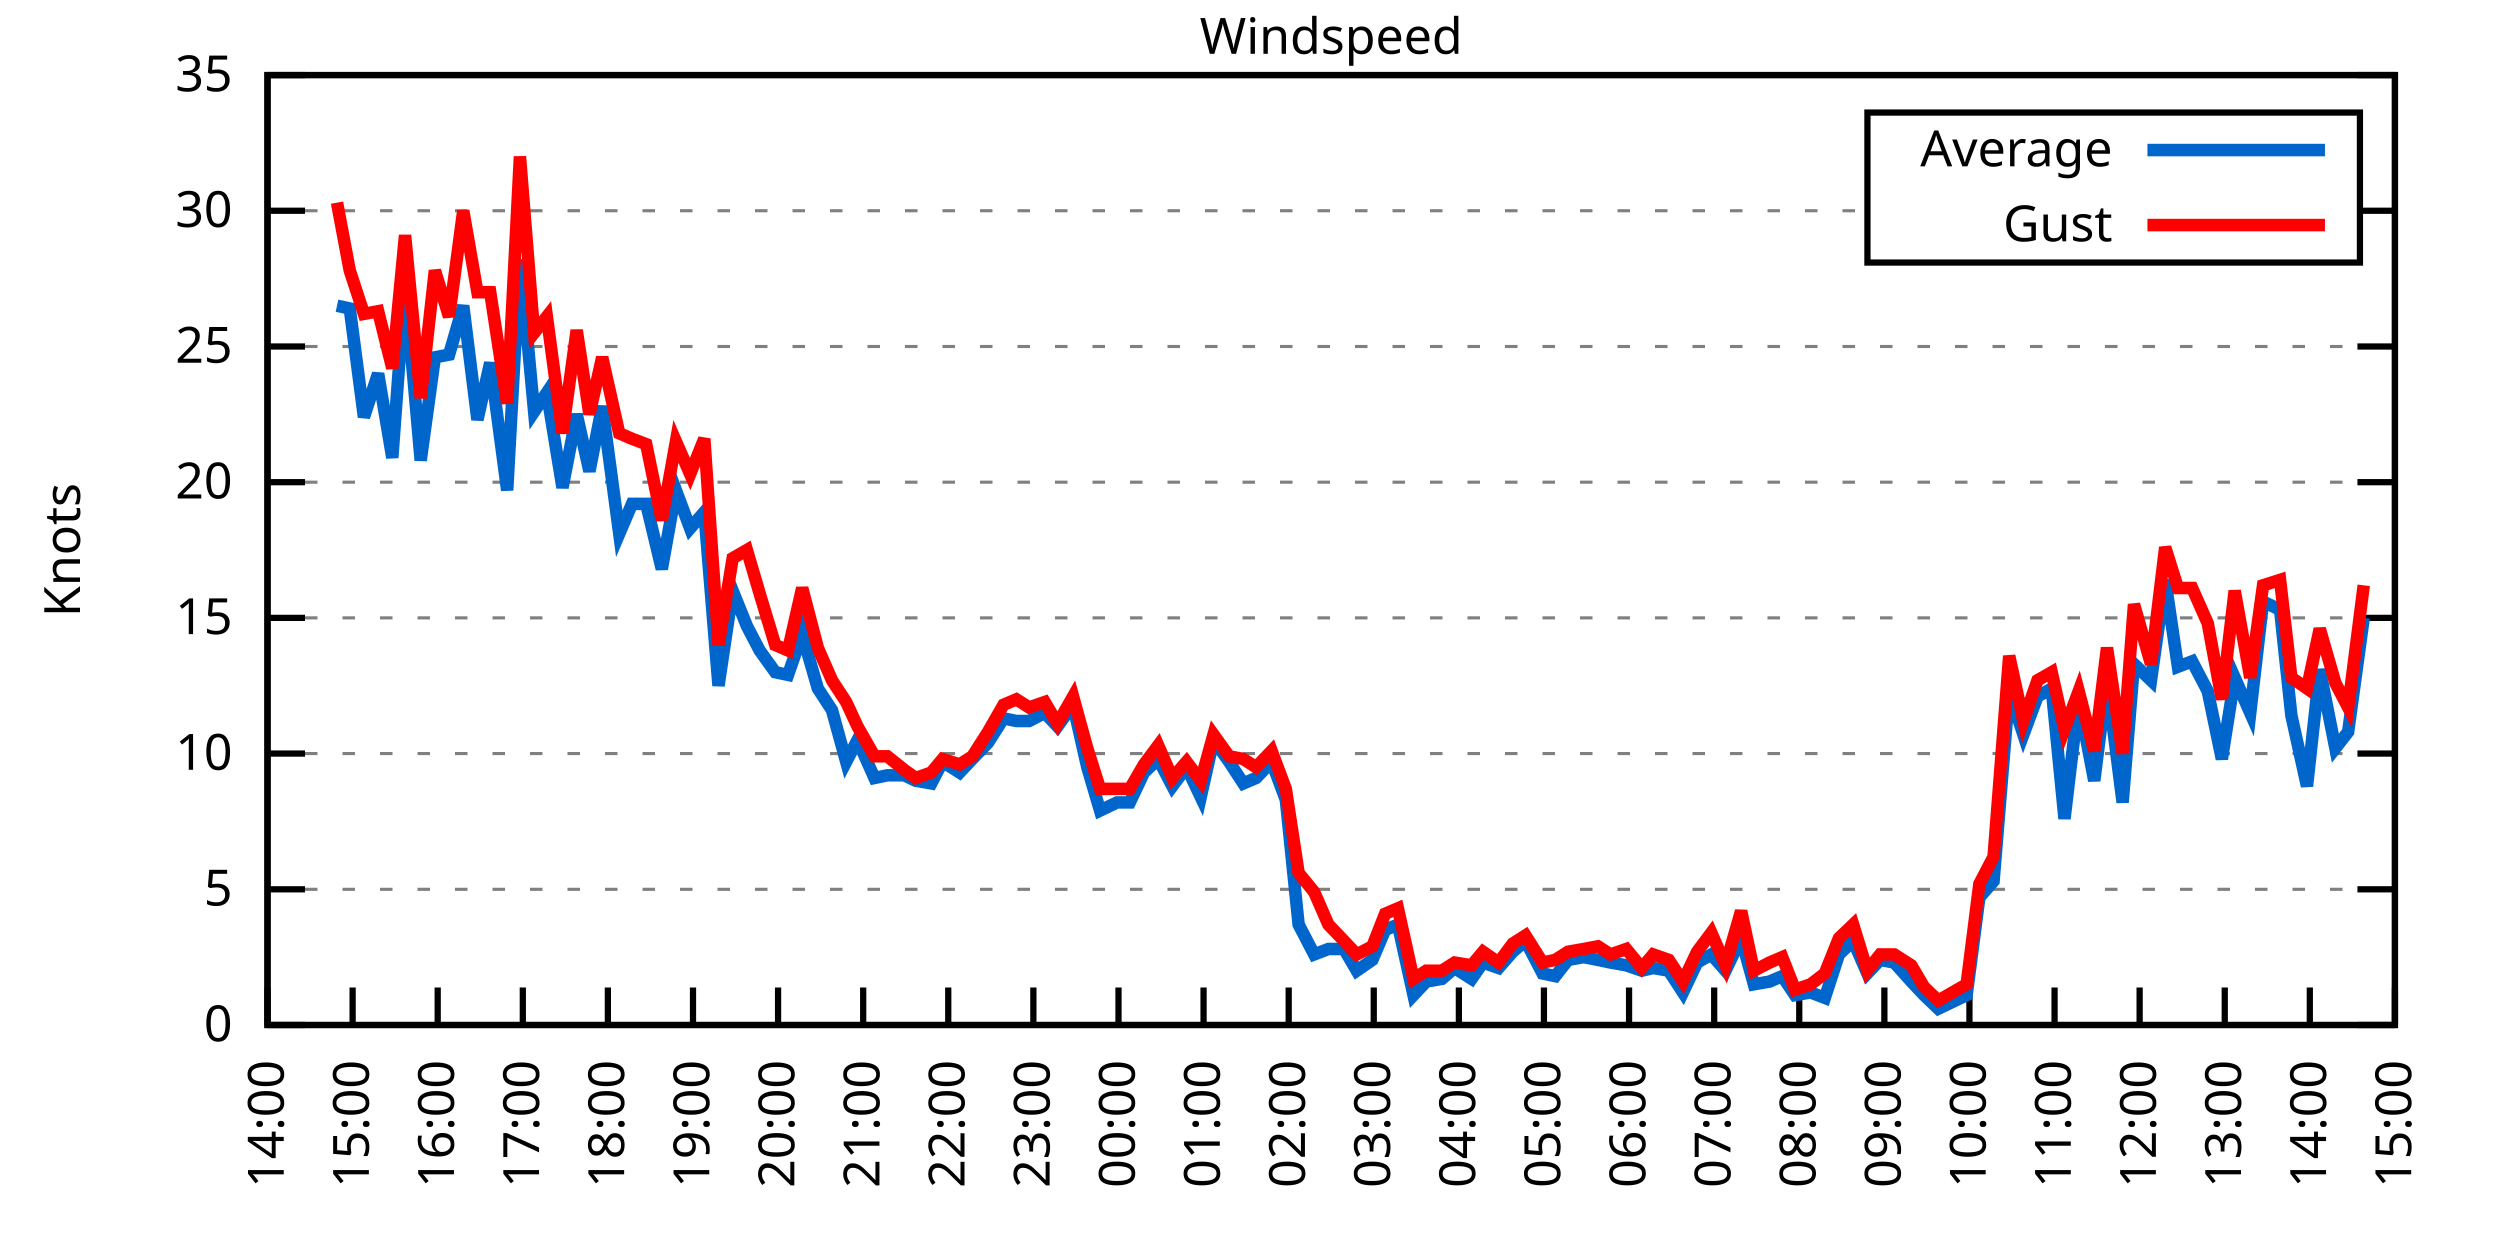
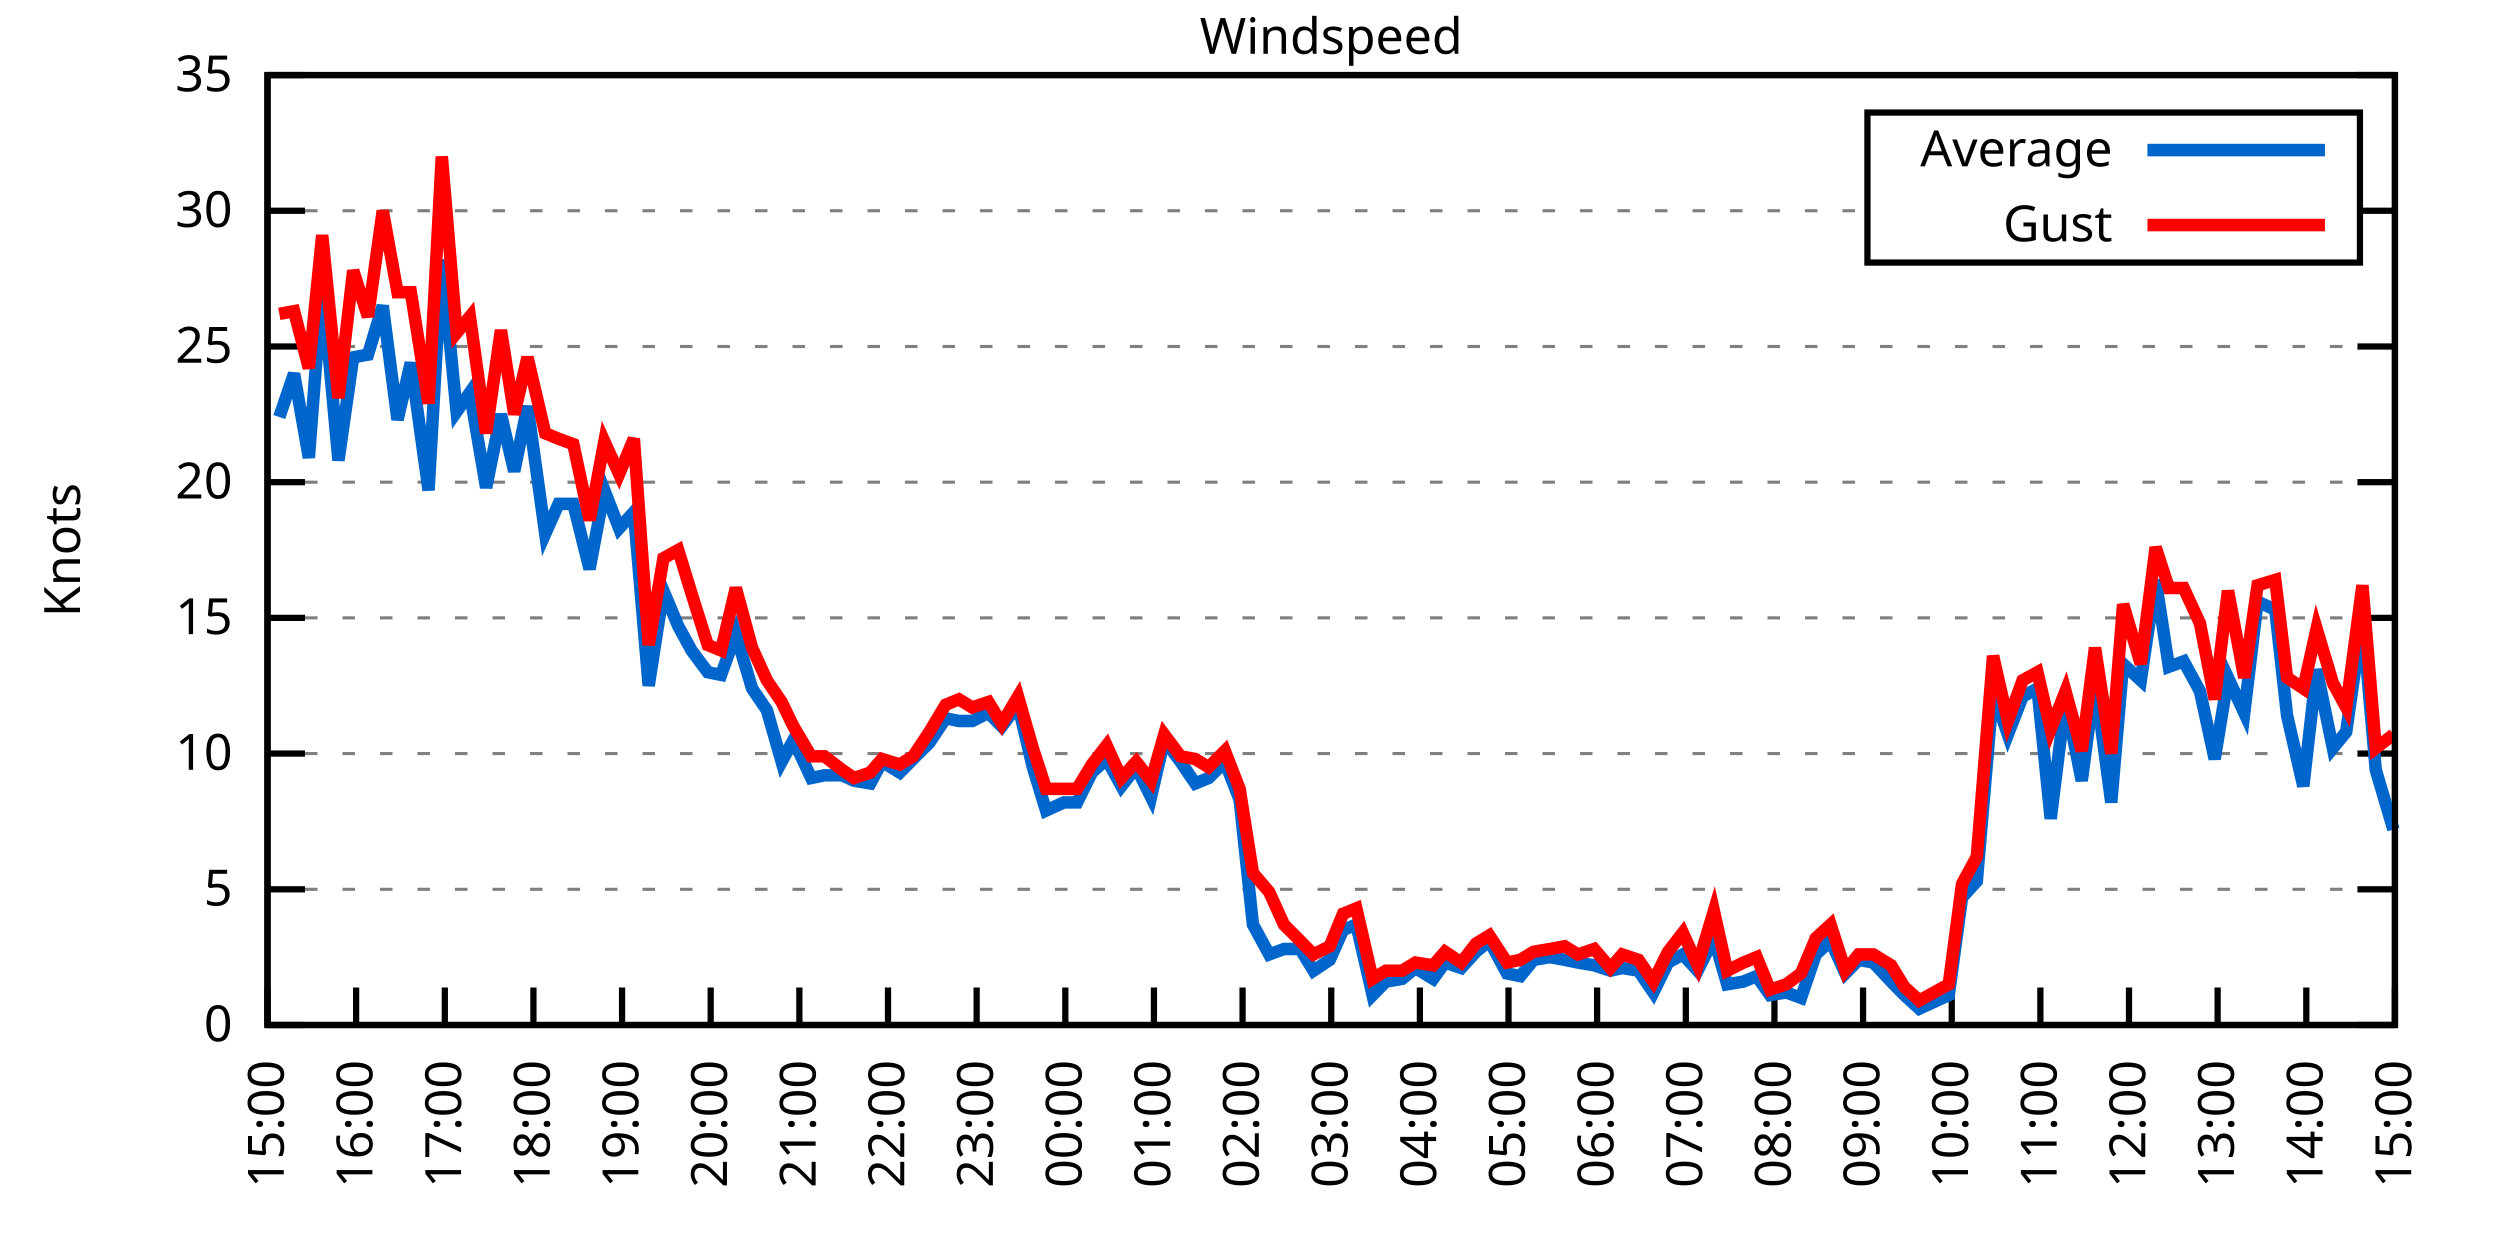
<svg xmlns="http://www.w3.org/2000/svg" xmlns:xlink="http://www.w3.org/1999/xlink" width="400" height="200" viewBox="0 0 400 200">
  <g id="gnuplot_canvas">
    <rect x="0" y="0" width="400" height="200" fill="none" />
    <defs>
      <circle id="gpDot" r="0.5" stroke-width="0.5" stroke="currentColor" />
      <path id="gpPt0" stroke-width="0.333" stroke="currentColor" d="M-1,0 h2 M0,-1 v2" />
      <path id="gpPt1" stroke-width="0.333" stroke="currentColor" d="M-1,-1 L1,1 M1,-1 L-1,1" />
      <path id="gpPt2" stroke-width="0.333" stroke="currentColor" d="M-1,0 L1,0 M0,-1 L0,1 M-1,-1 L1,1 M-1,1 L1,-1" />
      <rect id="gpPt3" stroke-width="0.333" stroke="currentColor" x="-1" y="-1" width="2" height="2" />
      <rect id="gpPt4" stroke-width="0.333" stroke="currentColor" fill="currentColor" x="-1" y="-1" width="2" height="2" />
      <circle id="gpPt5" stroke-width="0.333" stroke="currentColor" cx="0" cy="0" r="1" />
      <use xlink:href="#gpPt5" id="gpPt6" fill="currentColor" stroke="none" />
      <path id="gpPt7" stroke-width="0.333" stroke="currentColor" d="M0,-1.33 L-1.33,0.67 L1.33,0.67 z" />
      <use xlink:href="#gpPt7" id="gpPt8" fill="currentColor" stroke="none" />
      <use xlink:href="#gpPt7" id="gpPt9" stroke="currentColor" transform="rotate(180)" />
      <use xlink:href="#gpPt9" id="gpPt10" fill="currentColor" stroke="none" />
      <use xlink:href="#gpPt3" id="gpPt11" stroke="currentColor" transform="rotate(45)" />
      <use xlink:href="#gpPt11" id="gpPt12" fill="currentColor" stroke="none" />
      <path id="gpPt13" stroke-width="0.333" stroke="currentColor" d="M0,1.330 L1.265,0.411 L0.782,-1.067 L-0.782,-1.076 L-1.265,0.411 z" />
      <use xlink:href="#gpPt13" id="gpPt14" fill="currentColor" stroke="none" />
      <filter id="textbox" filterUnits="objectBoundingBox" x="0" y="0" height="1" width="1">
        <feFlood flood-color="white" flood-opacity="1" result="bgnd" />
        <feComposite in="SourceGraphic" in2="bgnd" operator="atop" />
      </filter>
      <filter id="greybox" filterUnits="objectBoundingBox" x="0" y="0" height="1" width="1">
        <feFlood flood-color="lightgrey" flood-opacity="1" result="grey" />
        <feComposite in="SourceGraphic" in2="grey" operator="atop" />
      </filter>
    </defs>
    <g fill="none" color="white" stroke="currentColor" stroke-width="1.00" stroke-linecap="butt" stroke-linejoin="miter">
</g>
    <g fill="none" color="black" stroke="currentColor" stroke-width="1.00" stroke-linecap="butt" stroke-linejoin="miter">
      <g stroke="none" shape-rendering="crispEdges">
        <polygon fill="rgb(255, 255, 255)" points="42.80,164.00 383.18,164.00 383.18,12.02 42.80,12.02 " />
      </g>
    </g>
    <g fill="none" color="black" stroke="currentColor" stroke-width="1.00" stroke-linecap="butt" stroke-linejoin="miter">
</g>
    <g fill="none" color="black" stroke="black" stroke-width="0.50" stroke-linecap="butt" stroke-linejoin="miter">
</g>
    <g fill="none" color="gray" stroke="currentColor" stroke-width="0.50" stroke-linecap="butt" stroke-linejoin="miter">
      <path stroke="gray" stroke-dasharray="2,4" class="gridline" d="M42.80,164.00 L383.19,164.00  " />
    </g>
    <g fill="none" color="gray" stroke="gray" stroke-width="1.00" stroke-linecap="butt" stroke-linejoin="miter">
</g>
    <g fill="none" color="black" stroke="currentColor" stroke-width="1.00" stroke-linecap="butt" stroke-linejoin="miter">
      <path stroke="black" d="M42.80,164.00 L48.80,164.00 M383.19,164.00 L377.19,164.00  " />
      <g transform="translate(37.20,166.60)" stroke="none" fill="black" font-family="Sans" font-size="8.00" text-anchor="end">
        <text>
          <tspan font-family="Sans"> 0</tspan>
        </text>
      </g>
    </g>
    <g fill="none" color="black" stroke="currentColor" stroke-width="1.00" stroke-linecap="butt" stroke-linejoin="miter">
</g>
    <g fill="none" color="black" stroke="black" stroke-width="0.50" stroke-linecap="butt" stroke-linejoin="miter">
</g>
    <g fill="none" color="gray" stroke="currentColor" stroke-width="0.50" stroke-linecap="butt" stroke-linejoin="miter">
      <path stroke="gray" stroke-dasharray="2,4" class="gridline" d="M42.80,142.29 L383.19,142.29  " />
    </g>
    <g fill="none" color="gray" stroke="gray" stroke-width="1.00" stroke-linecap="butt" stroke-linejoin="miter">
</g>
    <g fill="none" color="black" stroke="currentColor" stroke-width="1.00" stroke-linecap="butt" stroke-linejoin="miter">
      <path stroke="black" d="M42.80,142.29 L48.80,142.29 M383.19,142.29 L377.19,142.29  " />
      <g transform="translate(37.20,144.89)" stroke="none" fill="black" font-family="Sans" font-size="8.00" text-anchor="end">
        <text>
          <tspan font-family="Sans"> 5</tspan>
        </text>
      </g>
    </g>
    <g fill="none" color="black" stroke="currentColor" stroke-width="1.00" stroke-linecap="butt" stroke-linejoin="miter">
</g>
    <g fill="none" color="black" stroke="black" stroke-width="0.50" stroke-linecap="butt" stroke-linejoin="miter">
</g>
    <g fill="none" color="gray" stroke="currentColor" stroke-width="0.50" stroke-linecap="butt" stroke-linejoin="miter">
      <path stroke="gray" stroke-dasharray="2,4" class="gridline" d="M42.80,120.57 L383.19,120.57  " />
    </g>
    <g fill="none" color="gray" stroke="gray" stroke-width="1.00" stroke-linecap="butt" stroke-linejoin="miter">
</g>
    <g fill="none" color="black" stroke="currentColor" stroke-width="1.00" stroke-linecap="butt" stroke-linejoin="miter">
      <path stroke="black" d="M42.80,120.57 L48.80,120.57 M383.19,120.57 L377.19,120.57  " />
      <g transform="translate(37.20,123.17)" stroke="none" fill="black" font-family="Sans" font-size="8.00" text-anchor="end">
        <text>
          <tspan font-family="Sans"> 10</tspan>
        </text>
      </g>
    </g>
    <g fill="none" color="black" stroke="currentColor" stroke-width="1.00" stroke-linecap="butt" stroke-linejoin="miter">
</g>
    <g fill="none" color="black" stroke="black" stroke-width="0.50" stroke-linecap="butt" stroke-linejoin="miter">
</g>
    <g fill="none" color="gray" stroke="currentColor" stroke-width="0.50" stroke-linecap="butt" stroke-linejoin="miter">
      <path stroke="gray" stroke-dasharray="2,4" class="gridline" d="M42.80,98.86 L383.19,98.86  " />
    </g>
    <g fill="none" color="gray" stroke="gray" stroke-width="1.00" stroke-linecap="butt" stroke-linejoin="miter">
</g>
    <g fill="none" color="black" stroke="currentColor" stroke-width="1.00" stroke-linecap="butt" stroke-linejoin="miter">
      <path stroke="black" d="M42.80,98.86 L48.80,98.86 M383.19,98.86 L377.19,98.86  " />
      <g transform="translate(37.20,101.46)" stroke="none" fill="black" font-family="Sans" font-size="8.00" text-anchor="end">
        <text>
          <tspan font-family="Sans"> 15</tspan>
        </text>
      </g>
    </g>
    <g fill="none" color="black" stroke="currentColor" stroke-width="1.00" stroke-linecap="butt" stroke-linejoin="miter">
</g>
    <g fill="none" color="black" stroke="black" stroke-width="0.50" stroke-linecap="butt" stroke-linejoin="miter">
</g>
    <g fill="none" color="gray" stroke="currentColor" stroke-width="0.50" stroke-linecap="butt" stroke-linejoin="miter">
      <path stroke="gray" stroke-dasharray="2,4" class="gridline" d="M42.80,77.15 L383.19,77.15  " />
    </g>
    <g fill="none" color="gray" stroke="gray" stroke-width="1.00" stroke-linecap="butt" stroke-linejoin="miter">
</g>
    <g fill="none" color="black" stroke="currentColor" stroke-width="1.00" stroke-linecap="butt" stroke-linejoin="miter">
      <path stroke="black" d="M42.80,77.15 L48.80,77.15 M383.19,77.15 L377.19,77.15  " />
      <g transform="translate(37.20,79.75)" stroke="none" fill="black" font-family="Sans" font-size="8.00" text-anchor="end">
        <text>
          <tspan font-family="Sans"> 20</tspan>
        </text>
      </g>
    </g>
    <g fill="none" color="black" stroke="currentColor" stroke-width="1.00" stroke-linecap="butt" stroke-linejoin="miter">
</g>
    <g fill="none" color="black" stroke="black" stroke-width="0.50" stroke-linecap="butt" stroke-linejoin="miter">
</g>
    <g fill="none" color="gray" stroke="currentColor" stroke-width="0.50" stroke-linecap="butt" stroke-linejoin="miter">
      <path stroke="gray" stroke-dasharray="2,4" class="gridline" d="M42.80,55.44 L383.19,55.44  " />
    </g>
    <g fill="none" color="gray" stroke="gray" stroke-width="1.00" stroke-linecap="butt" stroke-linejoin="miter">
</g>
    <g fill="none" color="black" stroke="currentColor" stroke-width="1.00" stroke-linecap="butt" stroke-linejoin="miter">
      <path stroke="black" d="M42.80,55.44 L48.80,55.44 M383.19,55.44 L377.19,55.44  " />
      <g transform="translate(37.20,58.04)" stroke="none" fill="black" font-family="Sans" font-size="8.00" text-anchor="end">
        <text>
          <tspan font-family="Sans"> 25</tspan>
        </text>
      </g>
    </g>
    <g fill="none" color="black" stroke="currentColor" stroke-width="1.00" stroke-linecap="butt" stroke-linejoin="miter">
</g>
    <g fill="none" color="black" stroke="black" stroke-width="0.50" stroke-linecap="butt" stroke-linejoin="miter">
</g>
    <g fill="none" color="gray" stroke="currentColor" stroke-width="0.50" stroke-linecap="butt" stroke-linejoin="miter">
      <path stroke="gray" stroke-dasharray="2,4" class="gridline" d="M42.80,33.72 L298.79,33.72 M377.59,33.72 L383.19,33.72  " />
    </g>
    <g fill="none" color="gray" stroke="gray" stroke-width="1.00" stroke-linecap="butt" stroke-linejoin="miter">
</g>
    <g fill="none" color="black" stroke="currentColor" stroke-width="1.00" stroke-linecap="butt" stroke-linejoin="miter">
      <path stroke="black" d="M42.80,33.72 L48.80,33.72 M383.19,33.72 L377.19,33.72  " />
      <g transform="translate(37.20,36.32)" stroke="none" fill="black" font-family="Sans" font-size="8.00" text-anchor="end">
        <text>
          <tspan font-family="Sans"> 30</tspan>
        </text>
      </g>
    </g>
    <g fill="none" color="black" stroke="currentColor" stroke-width="1.00" stroke-linecap="butt" stroke-linejoin="miter">
</g>
    <g fill="none" color="black" stroke="black" stroke-width="0.50" stroke-linecap="butt" stroke-linejoin="miter">
</g>
    <g fill="none" color="gray" stroke="currentColor" stroke-width="0.50" stroke-linecap="butt" stroke-linejoin="miter">
      <path stroke="gray" stroke-dasharray="2,4" class="gridline" d="M42.80,12.01 L383.19,12.01  " />
    </g>
    <g fill="none" color="gray" stroke="gray" stroke-width="1.00" stroke-linecap="butt" stroke-linejoin="miter">
</g>
    <g fill="none" color="black" stroke="currentColor" stroke-width="1.00" stroke-linecap="butt" stroke-linejoin="miter">
      <path stroke="black" d="M42.80,12.01 L48.80,12.01 M383.19,12.01 L377.19,12.01  " />
      <g transform="translate(37.20,14.61)" stroke="none" fill="black" font-family="Sans" font-size="8.00" text-anchor="end">
        <text>
          <tspan font-family="Sans"> 35</tspan>
        </text>
      </g>
    </g>
    <g fill="none" color="black" stroke="currentColor" stroke-width="1.00" stroke-linecap="butt" stroke-linejoin="miter">
      <path stroke="black" d="M42.80,164.00 L42.80,158.00  " />
      <g transform="translate(45.40,169.60) rotate(270.00)" stroke="none" fill="black" font-family="Sans" font-size="8.00" text-anchor="end">
        <text>
-           <tspan font-family="Sans">14:00</tspan>
-         </text>
-       </g>
-     </g>
-     <g fill="none" color="black" stroke="currentColor" stroke-width="1.00" stroke-linecap="butt" stroke-linejoin="miter">
-       <path stroke="black" d="M56.42,164.00 L56.42,158.00  " />
-       <g transform="translate(59.02,169.60) rotate(270.00)" stroke="none" fill="black" font-family="Sans" font-size="8.00" text-anchor="end">
-         <text>
          <tspan font-family="Sans">15:00</tspan>
        </text>
      </g>
    </g>
    <g fill="none" color="black" stroke="currentColor" stroke-width="1.00" stroke-linecap="butt" stroke-linejoin="miter">
-       <path stroke="black" d="M70.03,164.00 L70.03,158.00  " />
-       <g transform="translate(72.63,169.60) rotate(270.00)" stroke="none" fill="black" font-family="Sans" font-size="8.00" text-anchor="end">
+       <path stroke="black" d="M56.98,164.00 L56.98,158.00  " />
+       <g transform="translate(59.58,169.60) rotate(270.00)" stroke="none" fill="black" font-family="Sans" font-size="8.00" text-anchor="end">
        <text>
          <tspan font-family="Sans">16:00</tspan>
        </text>
      </g>
    </g>
    <g fill="none" color="black" stroke="currentColor" stroke-width="1.00" stroke-linecap="butt" stroke-linejoin="miter">
-       <path stroke="black" d="M83.65,164.00 L83.65,158.00  " />
-       <g transform="translate(86.25,169.60) rotate(270.00)" stroke="none" fill="black" font-family="Sans" font-size="8.00" text-anchor="end">
+       <path stroke="black" d="M71.17,164.00 L71.17,158.00  " />
+       <g transform="translate(73.77,169.60) rotate(270.00)" stroke="none" fill="black" font-family="Sans" font-size="8.00" text-anchor="end">
        <text>
          <tspan font-family="Sans">17:00</tspan>
        </text>
      </g>
    </g>
    <g fill="none" color="black" stroke="currentColor" stroke-width="1.00" stroke-linecap="butt" stroke-linejoin="miter">
-       <path stroke="black" d="M97.26,164.00 L97.26,158.00  " />
-       <g transform="translate(99.86,169.60) rotate(270.00)" stroke="none" fill="black" font-family="Sans" font-size="8.00" text-anchor="end">
+       <path stroke="black" d="M85.35,164.00 L85.35,158.00  " />
+       <g transform="translate(87.95,169.60) rotate(270.00)" stroke="none" fill="black" font-family="Sans" font-size="8.00" text-anchor="end">
        <text>
          <tspan font-family="Sans">18:00</tspan>
        </text>
      </g>
    </g>
    <g fill="none" color="black" stroke="currentColor" stroke-width="1.00" stroke-linecap="butt" stroke-linejoin="miter">
-       <path stroke="black" d="M110.88,164.00 L110.88,158.00  " />
-       <g transform="translate(113.48,169.60) rotate(270.00)" stroke="none" fill="black" font-family="Sans" font-size="8.00" text-anchor="end">
+       <path stroke="black" d="M99.53,164.00 L99.53,158.00  " />
+       <g transform="translate(102.13,169.60) rotate(270.00)" stroke="none" fill="black" font-family="Sans" font-size="8.00" text-anchor="end">
        <text>
          <tspan font-family="Sans">19:00</tspan>
        </text>
      </g>
    </g>
    <g fill="none" color="black" stroke="currentColor" stroke-width="1.00" stroke-linecap="butt" stroke-linejoin="miter">
-       <path stroke="black" d="M124.49,164.00 L124.49,158.00  " />
-       <g transform="translate(127.09,169.60) rotate(270.00)" stroke="none" fill="black" font-family="Sans" font-size="8.00" text-anchor="end">
+       <path stroke="black" d="M113.71,164.00 L113.71,158.00  " />
+       <g transform="translate(116.31,169.60) rotate(270.00)" stroke="none" fill="black" font-family="Sans" font-size="8.00" text-anchor="end">
        <text>
          <tspan font-family="Sans">20:00</tspan>
        </text>
      </g>
    </g>
    <g fill="none" color="black" stroke="currentColor" stroke-width="1.00" stroke-linecap="butt" stroke-linejoin="miter">
-       <path stroke="black" d="M138.11,164.00 L138.11,158.00  " />
-       <g transform="translate(140.71,169.60) rotate(270.00)" stroke="none" fill="black" font-family="Sans" font-size="8.00" text-anchor="end">
+       <path stroke="black" d="M127.90,164.00 L127.90,158.00  " />
+       <g transform="translate(130.50,169.60) rotate(270.00)" stroke="none" fill="black" font-family="Sans" font-size="8.00" text-anchor="end">
        <text>
          <tspan font-family="Sans">21:00</tspan>
        </text>
      </g>
    </g>
    <g fill="none" color="black" stroke="currentColor" stroke-width="1.00" stroke-linecap="butt" stroke-linejoin="miter">
-       <path stroke="black" d="M151.72,164.00 L151.72,158.00  " />
-       <g transform="translate(154.32,169.60) rotate(270.00)" stroke="none" fill="black" font-family="Sans" font-size="8.00" text-anchor="end">
+       <path stroke="black" d="M142.08,164.00 L142.08,158.00  " />
+       <g transform="translate(144.68,169.60) rotate(270.00)" stroke="none" fill="black" font-family="Sans" font-size="8.00" text-anchor="end">
        <text>
          <tspan font-family="Sans">22:00</tspan>
        </text>
      </g>
    </g>
    <g fill="none" color="black" stroke="currentColor" stroke-width="1.00" stroke-linecap="butt" stroke-linejoin="miter">
-       <path stroke="black" d="M165.34,164.00 L165.34,158.00  " />
-       <g transform="translate(167.94,169.60) rotate(270.00)" stroke="none" fill="black" font-family="Sans" font-size="8.00" text-anchor="end">
+       <path stroke="black" d="M156.26,164.00 L156.26,158.00  " />
+       <g transform="translate(158.86,169.60) rotate(270.00)" stroke="none" fill="black" font-family="Sans" font-size="8.00" text-anchor="end">
        <text>
          <tspan font-family="Sans">23:00</tspan>
        </text>
      </g>
    </g>
    <g fill="none" color="black" stroke="currentColor" stroke-width="1.00" stroke-linecap="butt" stroke-linejoin="miter">
-       <path stroke="black" d="M178.96,164.00 L178.96,158.00  " />
-       <g transform="translate(181.56,169.60) rotate(270.00)" stroke="none" fill="black" font-family="Sans" font-size="8.00" text-anchor="end">
+       <path stroke="black" d="M170.45,164.00 L170.45,158.00  " />
+       <g transform="translate(173.05,169.60) rotate(270.00)" stroke="none" fill="black" font-family="Sans" font-size="8.00" text-anchor="end">
        <text>
          <tspan font-family="Sans">00:00</tspan>
        </text>
      </g>
    </g>
    <g fill="none" color="black" stroke="currentColor" stroke-width="1.00" stroke-linecap="butt" stroke-linejoin="miter">
-       <path stroke="black" d="M192.57,164.00 L192.57,158.00  " />
-       <g transform="translate(195.17,169.60) rotate(270.00)" stroke="none" fill="black" font-family="Sans" font-size="8.00" text-anchor="end">
+       <path stroke="black" d="M184.63,164.00 L184.63,158.00  " />
+       <g transform="translate(187.23,169.60) rotate(270.00)" stroke="none" fill="black" font-family="Sans" font-size="8.00" text-anchor="end">
        <text>
          <tspan font-family="Sans">01:00</tspan>
        </text>
      </g>
    </g>
    <g fill="none" color="black" stroke="currentColor" stroke-width="1.00" stroke-linecap="butt" stroke-linejoin="miter">
-       <path stroke="black" d="M206.19,164.00 L206.19,158.00  " />
-       <g transform="translate(208.79,169.60) rotate(270.00)" stroke="none" fill="black" font-family="Sans" font-size="8.00" text-anchor="end">
+       <path stroke="black" d="M198.81,164.00 L198.81,158.00  " />
+       <g transform="translate(201.41,169.60) rotate(270.00)" stroke="none" fill="black" font-family="Sans" font-size="8.00" text-anchor="end">
        <text>
          <tspan font-family="Sans">02:00</tspan>
        </text>
      </g>
    </g>
    <g fill="none" color="black" stroke="currentColor" stroke-width="1.00" stroke-linecap="butt" stroke-linejoin="miter">
-       <path stroke="black" d="M219.80,164.00 L219.80,158.00  " />
-       <g transform="translate(222.40,169.60) rotate(270.00)" stroke="none" fill="black" font-family="Sans" font-size="8.00" text-anchor="end">
+       <path stroke="black" d="M213.00,164.00 L213.00,158.00  " />
+       <g transform="translate(215.60,169.60) rotate(270.00)" stroke="none" fill="black" font-family="Sans" font-size="8.00" text-anchor="end">
        <text>
          <tspan font-family="Sans">03:00</tspan>
        </text>
      </g>
    </g>
    <g fill="none" color="black" stroke="currentColor" stroke-width="1.00" stroke-linecap="butt" stroke-linejoin="miter">
-       <path stroke="black" d="M233.42,164.00 L233.42,158.00  " />
-       <g transform="translate(236.02,169.60) rotate(270.00)" stroke="none" fill="black" font-family="Sans" font-size="8.00" text-anchor="end">
+       <path stroke="black" d="M227.18,164.00 L227.18,158.00  " />
+       <g transform="translate(229.78,169.60) rotate(270.00)" stroke="none" fill="black" font-family="Sans" font-size="8.00" text-anchor="end">
        <text>
          <tspan font-family="Sans">04:00</tspan>
        </text>
      </g>
    </g>
    <g fill="none" color="black" stroke="currentColor" stroke-width="1.00" stroke-linecap="butt" stroke-linejoin="miter">
-       <path stroke="black" d="M247.03,164.00 L247.03,158.00  " />
-       <g transform="translate(249.63,169.60) rotate(270.00)" stroke="none" fill="black" font-family="Sans" font-size="8.00" text-anchor="end">
+       <path stroke="black" d="M241.36,164.00 L241.36,158.00  " />
+       <g transform="translate(243.96,169.60) rotate(270.00)" stroke="none" fill="black" font-family="Sans" font-size="8.00" text-anchor="end">
        <text>
          <tspan font-family="Sans">05:00</tspan>
        </text>
      </g>
    </g>
    <g fill="none" color="black" stroke="currentColor" stroke-width="1.00" stroke-linecap="butt" stroke-linejoin="miter">
-       <path stroke="black" d="M260.65,164.00 L260.65,158.00  " />
-       <g transform="translate(263.25,169.60) rotate(270.00)" stroke="none" fill="black" font-family="Sans" font-size="8.00" text-anchor="end">
+       <path stroke="black" d="M255.54,164.00 L255.54,158.00  " />
+       <g transform="translate(258.14,169.60) rotate(270.00)" stroke="none" fill="black" font-family="Sans" font-size="8.00" text-anchor="end">
        <text>
          <tspan font-family="Sans">06:00</tspan>
        </text>
      </g>
    </g>
    <g fill="none" color="black" stroke="currentColor" stroke-width="1.00" stroke-linecap="butt" stroke-linejoin="miter">
-       <path stroke="black" d="M274.27,164.00 L274.27,158.00  " />
-       <g transform="translate(276.87,169.60) rotate(270.00)" stroke="none" fill="black" font-family="Sans" font-size="8.00" text-anchor="end">
+       <path stroke="black" d="M269.73,164.00 L269.73,158.00  " />
+       <g transform="translate(272.33,169.60) rotate(270.00)" stroke="none" fill="black" font-family="Sans" font-size="8.00" text-anchor="end">
        <text>
          <tspan font-family="Sans">07:00</tspan>
        </text>
      </g>
    </g>
    <g fill="none" color="black" stroke="currentColor" stroke-width="1.00" stroke-linecap="butt" stroke-linejoin="miter">
-       <path stroke="black" d="M287.88,164.00 L287.88,158.00  " />
-       <g transform="translate(290.48,169.60) rotate(270.00)" stroke="none" fill="black" font-family="Sans" font-size="8.00" text-anchor="end">
+       <path stroke="black" d="M283.91,164.00 L283.91,158.00  " />
+       <g transform="translate(286.51,169.60) rotate(270.00)" stroke="none" fill="black" font-family="Sans" font-size="8.00" text-anchor="end">
        <text>
          <tspan font-family="Sans">08:00</tspan>
        </text>
      </g>
    </g>
    <g fill="none" color="black" stroke="currentColor" stroke-width="1.00" stroke-linecap="butt" stroke-linejoin="miter">
-       <path stroke="black" d="M301.50,164.00 L301.50,158.00  " />
-       <g transform="translate(304.10,169.60) rotate(270.00)" stroke="none" fill="black" font-family="Sans" font-size="8.00" text-anchor="end">
+       <path stroke="black" d="M298.09,164.00 L298.09,158.00  " />
+       <g transform="translate(300.69,169.60) rotate(270.00)" stroke="none" fill="black" font-family="Sans" font-size="8.00" text-anchor="end">
        <text>
          <tspan font-family="Sans">09:00</tspan>
        </text>
      </g>
    </g>
    <g fill="none" color="black" stroke="currentColor" stroke-width="1.00" stroke-linecap="butt" stroke-linejoin="miter">
-       <path stroke="black" d="M315.11,164.00 L315.11,158.00  " />
-       <g transform="translate(317.71,169.60) rotate(270.00)" stroke="none" fill="black" font-family="Sans" font-size="8.00" text-anchor="end">
+       <path stroke="black" d="M312.28,164.00 L312.28,158.00  " />
+       <g transform="translate(314.88,169.60) rotate(270.00)" stroke="none" fill="black" font-family="Sans" font-size="8.00" text-anchor="end">
        <text>
          <tspan font-family="Sans">10:00</tspan>
        </text>
      </g>
    </g>
    <g fill="none" color="black" stroke="currentColor" stroke-width="1.00" stroke-linecap="butt" stroke-linejoin="miter">
-       <path stroke="black" d="M328.73,164.00 L328.73,158.00  " />
-       <g transform="translate(331.33,169.60) rotate(270.00)" stroke="none" fill="black" font-family="Sans" font-size="8.00" text-anchor="end">
+       <path stroke="black" d="M326.46,164.00 L326.46,158.00  " />
+       <g transform="translate(329.06,169.60) rotate(270.00)" stroke="none" fill="black" font-family="Sans" font-size="8.00" text-anchor="end">
        <text>
          <tspan font-family="Sans">11:00</tspan>
        </text>
      </g>
    </g>
    <g fill="none" color="black" stroke="currentColor" stroke-width="1.00" stroke-linecap="butt" stroke-linejoin="miter">
-       <path stroke="black" d="M342.34,164.00 L342.34,158.00  " />
-       <g transform="translate(344.94,169.60) rotate(270.00)" stroke="none" fill="black" font-family="Sans" font-size="8.00" text-anchor="end">
+       <path stroke="black" d="M340.64,164.00 L340.64,158.00  " />
+       <g transform="translate(343.24,169.60) rotate(270.00)" stroke="none" fill="black" font-family="Sans" font-size="8.00" text-anchor="end">
        <text>
          <tspan font-family="Sans">12:00</tspan>
        </text>
      </g>
    </g>
    <g fill="none" color="black" stroke="currentColor" stroke-width="1.00" stroke-linecap="butt" stroke-linejoin="miter">
-       <path stroke="black" d="M355.96,164.00 L355.96,158.00  " />
-       <g transform="translate(358.56,169.60) rotate(270.00)" stroke="none" fill="black" font-family="Sans" font-size="8.00" text-anchor="end">
+       <path stroke="black" d="M354.82,164.00 L354.82,158.00  " />
+       <g transform="translate(357.42,169.60) rotate(270.00)" stroke="none" fill="black" font-family="Sans" font-size="8.00" text-anchor="end">
        <text>
          <tspan font-family="Sans">13:00</tspan>
        </text>
      </g>
    </g>
    <g fill="none" color="black" stroke="currentColor" stroke-width="1.00" stroke-linecap="butt" stroke-linejoin="miter">
-       <path stroke="black" d="M369.57,164.00 L369.57,158.00  " />
-       <g transform="translate(372.17,169.60) rotate(270.00)" stroke="none" fill="black" font-family="Sans" font-size="8.00" text-anchor="end">
+       <path stroke="black" d="M369.01,164.00 L369.01,158.00  " />
+       <g transform="translate(371.61,169.60) rotate(270.00)" stroke="none" fill="black" font-family="Sans" font-size="8.00" text-anchor="end">
        <text>
          <tspan font-family="Sans">14:00</tspan>
        </text>
      </g>
    </g>
    <g fill="none" color="black" stroke="currentColor" stroke-width="1.00" stroke-linecap="butt" stroke-linejoin="miter">
      <path stroke="black" d="M383.19,164.00 L383.19,158.00  " />
      <g transform="translate(385.79,169.60) rotate(270.00)" stroke="none" fill="black" font-family="Sans" font-size="8.00" text-anchor="end">
        <text>
          <tspan font-family="Sans">15:00</tspan>
        </text>
      </g>
    </g>
    <g fill="none" color="black" stroke="currentColor" stroke-width="1.00" stroke-linecap="butt" stroke-linejoin="miter">
</g>
    <g fill="none" color="black" stroke="currentColor" stroke-width="1.00" stroke-linecap="butt" stroke-linejoin="miter">
      <path stroke="black" d="M42.80,12.01 L42.80,164.00 L383.19,164.00 L383.19,12.01 L42.80,12.01 Z  " />
    </g>
    <g fill="none" color="black" stroke="currentColor" stroke-width="1.00" stroke-linecap="butt" stroke-linejoin="miter">
</g>
    <g fill="none" color="black" stroke="currentColor" stroke-width="1.00" stroke-linecap="butt" stroke-linejoin="miter">
      <path stroke="black" d="M298.79,42.01 L298.79,18.01 L377.59,18.01 L377.59,42.01 L298.79,42.01 Z  " />
    </g>
    <g id="Windspeed_plot_1">
      <g fill="none" color="white" stroke="black" stroke-width="2.00" stroke-linecap="butt" stroke-linejoin="miter">
</g>
      <g fill="none" color="black" stroke="currentColor" stroke-width="2.00" stroke-linecap="butt" stroke-linejoin="miter">
        <g transform="translate(337.99,26.61)" stroke="none" fill="black" font-family="Sans" font-size="8.00" text-anchor="end">
          <text>
            <tspan font-family="Sans">Average</tspan>
          </text>
        </g>
      </g>
      <g fill="none" color="black" stroke="currentColor" stroke-width="2.00" stroke-linecap="butt" stroke-linejoin="miter">
-         <path stroke="rgb(  0, 102, 204)" d="M343.59,24.01 L371.99,24.01 M53.92,48.92 L55.96,49.36 L58.23,66.73 L60.50,59.78 L62.77,73.24 L64.81,45.45   L67.31,73.67 L69.58,57.17 L71.85,56.74 L74.12,48.92 L76.39,67.16 L78.43,58.04 L81.15,78.45 L83.19,41.54   L85.46,65.86 L87.50,62.82 L90.00,78.02 L92.27,66.29 L94.31,75.41 L96.35,64.99 L99.08,85.40 L101.12,80.62   L103.39,80.62 L105.89,91.04 L108.15,78.45 L110.42,84.53 L112.69,81.93 L114.96,109.72 L117.23,94.52 L119.50,100.16   L121.54,104.07 L124.04,107.55 L126.08,107.98 L128.35,101.47 L130.85,110.15 L133.12,113.63 L135.39,121.88 L137.20,118.40   L139.92,124.48 L141.97,124.05 L144.69,124.05 L146.51,124.92 L149.00,125.35 L150.82,121.88 L153.54,123.61 L155.58,121.44   L158.08,118.84 L160.57,114.93 L162.62,115.36 L164.66,115.36 L167.16,114.06 L169.20,116.23 L171.69,112.76 L173.96,122.75   L176.01,129.69 L178.73,128.39 L180.77,128.39 L183.04,123.61 L185.31,121.44 L187.58,125.79 L189.85,122.75 L192.12,127.52   L194.16,118.40 L196.66,121.88 L198.93,125.35 L200.97,124.48 L203.46,121.88 L205.73,127.96 L207.78,147.93 L210.27,152.71   L212.54,151.84 L215.04,151.84 L217.08,155.31 L219.58,153.58 L221.62,148.80 L223.66,147.93 L226.16,159.22 L228.20,157.05   L230.70,156.62 L232.74,154.88 L235.46,156.62 L237.28,154.01 L239.77,154.88 L242.04,152.28 L244.08,150.54 L246.81,155.75   L248.85,156.18 L250.89,153.58 L253.39,153.14 L255.66,153.58 L257.70,154.01 L260.20,154.45 L262.69,155.31 L264.51,154.88   L267.00,155.31 L269.27,158.79 L271.54,154.01 L273.81,152.71 L276.08,155.31 L278.58,150.10 L280.62,157.49 L283.12,157.05   L285.16,156.18 L287.20,159.22 L289.70,158.79 L291.97,159.66 L294.23,152.71 L296.50,150.54 L298.77,155.75 L300.82,153.58   L303.08,154.01 L305.81,157.05 L307.85,159.22 L310.12,161.39 L314.66,159.22 L316.70,143.59 L318.97,140.98 L321.47,110.59   L323.74,117.53 L326.00,111.45 L328.27,110.15 L330.32,131.00 L332.59,111.89 L335.08,124.92 L337.12,108.85 L339.62,128.39   L341.44,106.24 L344.16,108.85 L346.43,92.78 L348.47,106.68 L350.74,105.81 L353.24,110.59 L355.50,121.44 L357.55,108.42   L360.04,114.06 L362.09,96.26 L364.81,97.56 L366.62,114.49 L369.12,125.79 L371.16,107.11 L373.66,119.71 L375.70,117.10   L378.20,98.86  " />
+         <path stroke="rgb(  0, 102, 204)" d="M343.59,24.01 L371.99,24.01 M44.69,66.73 L47.05,59.78 L49.42,73.24 L51.55,45.45 L54.15,73.67 L56.51,57.17   L58.87,56.74 L61.24,48.92 L63.60,67.16 L65.73,58.04 L68.57,78.45 L70.69,41.54 L73.06,65.86 L75.18,62.82   L77.78,78.02 L80.15,66.29 L82.28,75.41 L84.40,64.99 L87.24,85.40 L89.37,80.62 L91.73,80.62 L94.33,91.04   L96.70,78.45 L99.06,84.53 L101.42,81.93 L103.79,109.72 L106.15,94.52 L108.51,100.16 L110.64,104.07 L113.24,107.55   L115.37,107.98 L117.73,101.47 L120.33,110.15 L122.70,113.63 L125.06,121.88 L126.95,118.40 L129.79,124.48 L131.92,124.05   L134.75,124.05 L136.64,124.92 L139.24,125.35 L141.13,121.88 L143.97,123.61 L146.10,121.44 L148.70,118.84 L151.30,114.93   L153.43,115.36 L155.55,115.36 L158.15,114.06 L160.28,116.23 L162.88,112.76 L165.25,122.75 L167.37,129.69 L170.21,128.39   L172.34,128.39 L174.70,123.61 L177.06,121.44 L179.43,125.79 L181.79,122.75 L184.16,127.52 L186.28,118.40 L188.88,121.88   L191.25,125.35 L193.38,124.48 L195.98,121.88 L198.34,127.96 L200.47,147.93 L203.07,152.71 L205.43,151.84 L208.03,151.84   L210.16,155.31 L212.76,153.58 L214.89,148.80 L217.01,147.93 L219.61,159.22 L221.74,157.05 L224.34,156.62 L226.47,154.88   L229.31,156.62 L231.20,154.01 L233.80,154.88 L236.16,152.28 L238.29,150.54 L241.12,155.75 L243.25,156.18 L245.38,153.58   L247.98,153.14 L250.34,153.58 L252.47,154.01 L255.07,154.45 L257.67,155.31 L259.56,154.88 L262.16,155.31 L264.53,158.79   L266.89,154.01 L269.25,152.71 L271.62,155.31 L274.22,150.10 L276.35,157.49 L278.95,157.05 L281.07,156.18 L283.20,159.22   L285.80,158.79 L288.16,159.66 L290.53,152.71 L292.89,150.54 L295.26,155.75 L297.38,153.58 L299.75,154.01 L302.58,157.05   L304.71,159.22 L307.08,161.39 L311.80,159.22 L313.93,143.59 L316.29,140.98 L318.89,110.59 L321.26,117.53 L323.62,111.45   L325.99,110.15 L328.11,131.00 L330.48,111.89 L333.08,124.92 L335.20,108.85 L337.80,128.39 L339.70,106.24 L342.53,108.85   L344.90,92.78 L347.02,106.68 L349.39,105.81 L351.99,110.59 L354.35,121.44 L356.48,108.42 L359.08,114.06 L361.21,96.26   L364.04,97.56 L365.93,114.49 L368.53,125.79 L370.66,107.11 L373.26,119.71 L375.39,117.10 L377.99,98.86 L380.12,123.18   L382.95,132.73  " />
      </g>
    </g>
    <g id="Windspeed_plot_2">
      <g fill="none" color="black" stroke="currentColor" stroke-width="2.00" stroke-linecap="butt" stroke-linejoin="miter">
        <g transform="translate(337.99,38.61)" stroke="none" fill="black" font-family="Sans" font-size="8.00" text-anchor="end">
          <text>
            <tspan font-family="Sans">Gust</tspan>
          </text>
        </g>
      </g>
      <g fill="none" color="black" stroke="currentColor" stroke-width="2.00" stroke-linecap="butt" stroke-linejoin="miter">
-         <path stroke="rgb(255,   0,   0)" d="M343.59,36.01 L371.99,36.01 M53.92,32.42 L55.96,43.28 L58.23,50.22 L60.50,49.79 L62.77,58.91 L64.81,37.63   L67.31,63.69 L69.58,43.28 L71.85,50.66 L74.12,33.72 L76.39,46.75 L78.43,46.75 L81.15,64.56 L83.19,25.04   L85.46,53.26 L87.50,50.66 L90.00,69.33 L92.27,52.83 L94.31,66.29 L96.35,57.17 L99.08,69.33 L101.12,70.20   L103.39,71.07 L105.89,83.23 L108.15,70.63 L110.42,75.85 L112.69,70.20 L114.96,103.20 L117.23,89.31 L119.50,88.00   L121.54,94.95 L124.04,103.20 L126.08,104.07 L128.35,94.08 L130.85,103.64 L133.12,108.85 L135.39,112.32 L137.20,116.23   L139.92,121.01 L141.97,121.01 L144.69,123.18 L146.51,124.48 L149.00,123.61 L150.82,121.44 L153.54,122.31 L155.58,121.01   L158.08,117.10 L160.57,112.76 L162.62,111.89 L164.66,113.19 L167.16,112.32 L169.20,115.80 L171.69,111.45 L173.96,119.71   L176.01,126.22 L178.73,126.22 L180.77,126.22 L183.04,122.31 L185.31,119.27 L187.58,124.48 L189.85,121.88 L192.12,124.92   L194.16,117.53 L196.66,121.01 L198.93,121.44 L200.97,122.75 L203.46,120.14 L205.73,126.22 L207.78,139.68 L210.27,142.72   L212.54,147.93 L215.04,150.54 L217.08,152.71 L219.58,151.41 L221.62,146.20 L223.66,145.33 L226.16,156.62 L228.20,155.31   L230.70,155.31 L232.74,154.01 L235.46,154.45 L237.28,152.28 L239.77,154.01 L242.04,150.97 L244.08,149.67 L246.81,154.01   L248.85,153.58 L250.89,152.28 L253.39,151.84 L255.66,151.41 L257.70,152.71 L260.20,151.84 L262.69,154.88 L264.51,152.71   L267.00,153.58 L269.27,157.05 L271.54,152.28 L273.81,149.24 L276.08,154.45 L278.58,145.76 L280.62,155.31 L283.12,154.01   L285.16,153.14 L287.20,158.35 L289.70,157.49 L291.97,155.75 L294.23,150.10 L296.50,147.93 L298.77,155.31 L300.82,152.71   L303.08,152.71 L305.81,154.45 L307.85,157.92 L310.12,160.09 L314.66,157.49 L316.70,141.42 L318.97,137.08 L321.47,104.94   L323.74,115.36 L326.00,108.85 L328.27,107.55 L330.32,116.67 L332.59,110.59 L335.08,120.14 L337.12,103.64 L339.62,120.57   L341.44,96.69 L344.16,106.24 L346.43,87.57 L348.47,94.08 L350.74,94.08 L353.24,99.73 L355.50,111.89 L357.55,94.52   L360.04,108.42 L362.09,93.65 L364.81,92.78 L366.62,108.42 L369.12,110.15 L371.16,100.60 L373.66,109.28 L375.70,113.19   L378.20,93.65  " />
+         <path stroke="rgb(255,   0,   0)" d="M343.59,36.01 L371.99,36.01 M44.69,50.22 L47.05,49.79 L49.42,58.91 L51.55,37.63 L54.15,63.69 L56.51,43.28   L58.87,50.66 L61.24,33.72 L63.60,46.75 L65.73,46.75 L68.57,64.56 L70.69,25.04 L73.06,53.26 L75.18,50.66   L77.78,69.33 L80.15,52.83 L82.28,66.29 L84.40,57.17 L87.24,69.33 L89.37,70.20 L91.73,71.07 L94.33,83.23   L96.70,70.63 L99.06,75.85 L101.42,70.20 L103.79,103.20 L106.15,89.31 L108.51,88.00 L110.64,94.95 L113.24,103.20   L115.37,104.07 L117.73,94.08 L120.33,103.64 L122.70,108.85 L125.06,112.32 L126.95,116.23 L129.79,121.01 L131.92,121.01   L134.75,123.18 L136.64,124.48 L139.24,123.61 L141.13,121.44 L143.97,122.31 L146.10,121.01 L148.70,117.10 L151.30,112.76   L153.43,111.89 L155.55,113.19 L158.15,112.32 L160.28,115.80 L162.88,111.45 L165.25,119.71 L167.37,126.22 L170.21,126.22   L172.34,126.22 L174.70,122.31 L177.06,119.27 L179.43,124.48 L181.79,121.88 L184.16,124.92 L186.28,117.53 L188.88,121.01   L191.25,121.44 L193.38,122.75 L195.98,120.14 L198.34,126.22 L200.47,139.68 L203.07,142.72 L205.43,147.93 L208.03,150.54   L210.16,152.71 L212.76,151.41 L214.89,146.20 L217.01,145.33 L219.61,156.62 L221.74,155.31 L224.34,155.31 L226.47,154.01   L229.31,154.45 L231.20,152.28 L233.80,154.01 L236.16,150.97 L238.29,149.67 L241.12,154.01 L243.25,153.58 L245.38,152.28   L247.98,151.84 L250.34,151.41 L252.47,152.71 L255.07,151.84 L257.67,154.88 L259.56,152.71 L262.16,153.58 L264.53,157.05   L266.89,152.28 L269.25,149.24 L271.62,154.45 L274.22,145.76 L276.35,155.31 L278.95,154.01 L281.07,153.14 L283.20,158.35   L285.80,157.49 L288.16,155.75 L290.53,150.10 L292.89,147.93 L295.26,155.31 L297.38,152.71 L299.75,152.71 L302.58,154.45   L304.71,157.92 L307.08,160.09 L311.80,157.49 L313.93,141.42 L316.29,137.08 L318.89,104.94 L321.26,115.36 L323.62,108.85   L325.99,107.55 L328.11,116.67 L330.48,110.59 L333.08,120.14 L335.20,103.64 L337.80,120.57 L339.70,96.69 L342.53,106.24   L344.90,87.57 L347.02,94.08 L349.39,94.08 L351.99,99.73 L354.35,111.89 L356.48,94.52 L359.08,108.42 L361.21,93.65   L364.04,92.78 L365.93,108.42 L368.53,110.15 L370.66,100.60 L373.26,109.28 L375.39,113.19 L377.99,93.65 L380.12,119.71   L382.95,117.53  " />
      </g>
    </g>
    <g fill="none" color="black" stroke="currentColor" stroke-width="2.00" stroke-linecap="butt" stroke-linejoin="miter">
</g>
    <g fill="none" color="black" stroke="black" stroke-width="1.00" stroke-linecap="butt" stroke-linejoin="miter">
</g>
    <g fill="none" color="black" stroke="currentColor" stroke-width="1.00" stroke-linecap="butt" stroke-linejoin="miter">
      <path stroke="black" d="M42.80,12.01 L42.80,164.00 L383.19,164.00 L383.19,12.01 L42.80,12.01 Z  " />
      <g transform="translate(12.80,88.01) rotate(270.00)" stroke="none" fill="black" font-family="Sans" font-size="8.00" text-anchor="middle">
        <text>
          <tspan font-family="Sans">Knots</tspan>
        </text>
      </g>
    </g>
    <g fill="none" color="black" stroke="currentColor" stroke-width="1.00" stroke-linecap="butt" stroke-linejoin="miter">
</g>
    <g fill="none" color="black" stroke="currentColor" stroke-width="1.00" stroke-linecap="butt" stroke-linejoin="miter">
      <g transform="translate(212.99,8.61)" stroke="none" fill="black" font-family="Sans" font-size="8.00" text-anchor="middle">
        <text>
          <tspan font-family="Sans">Windspeed</tspan>
        </text>
      </g>
    </g>
    <g fill="none" color="black" stroke="currentColor" stroke-width="1.00" stroke-linecap="butt" stroke-linejoin="miter">
</g>
  </g>
</svg>
